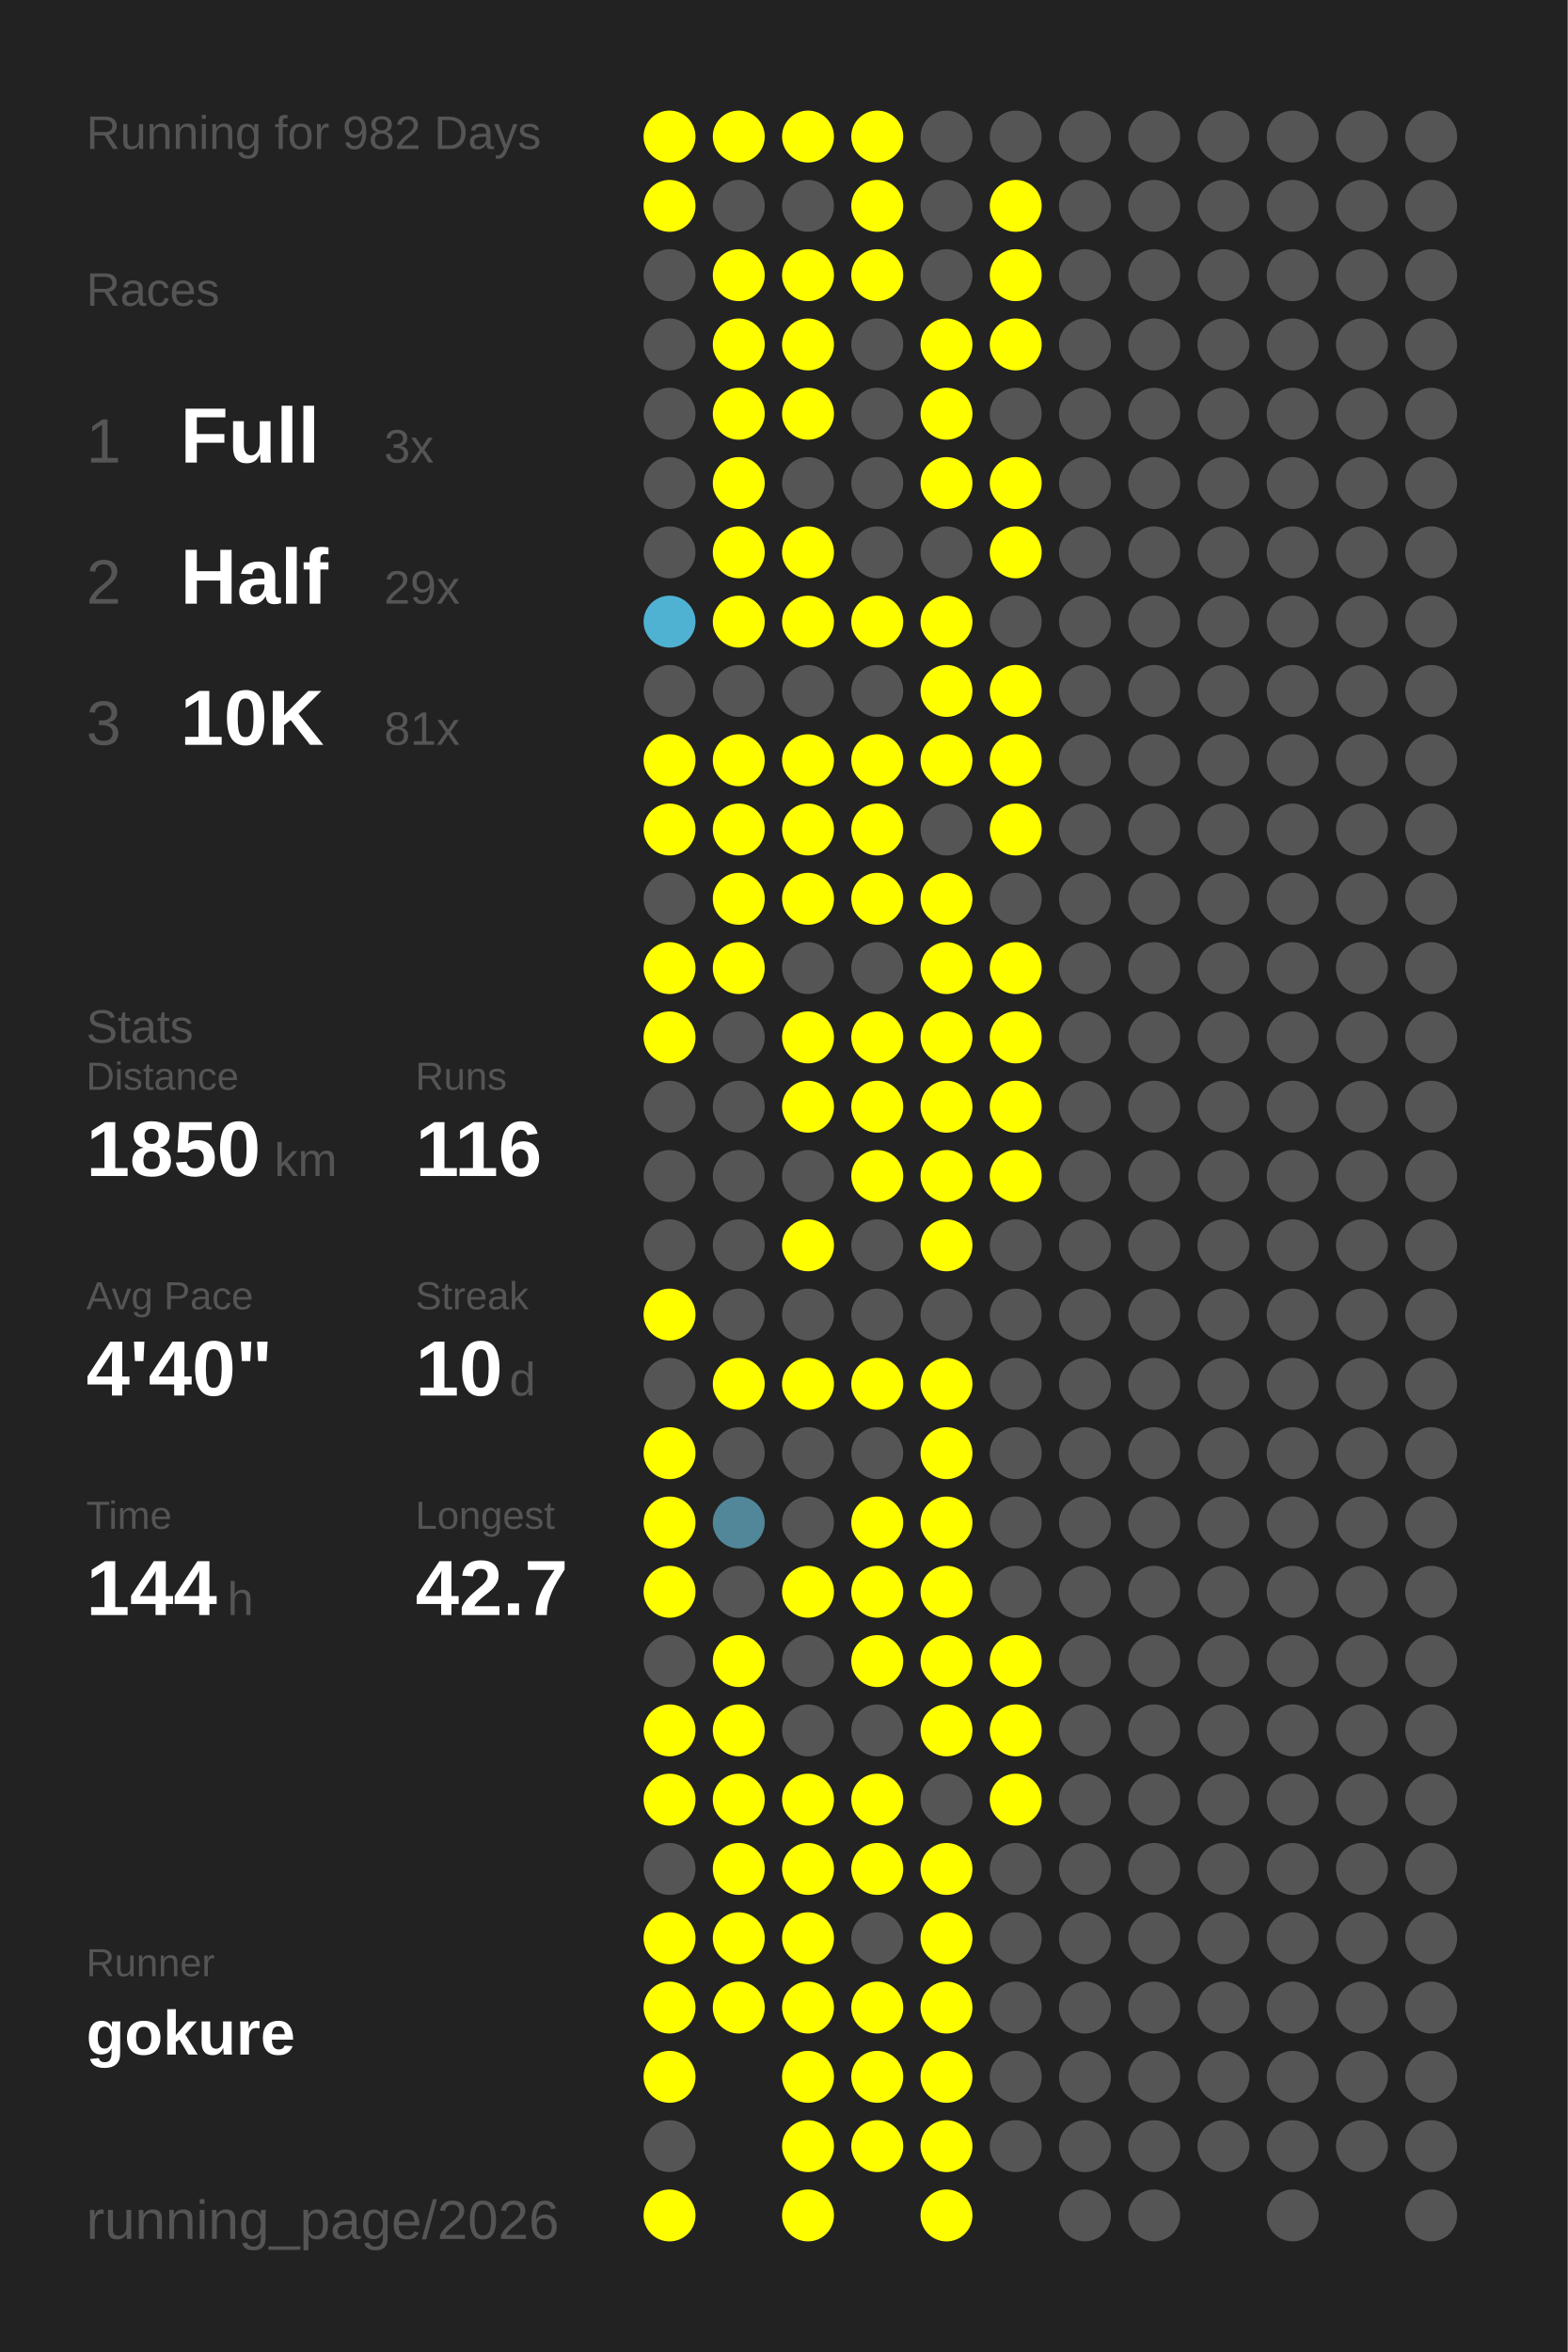
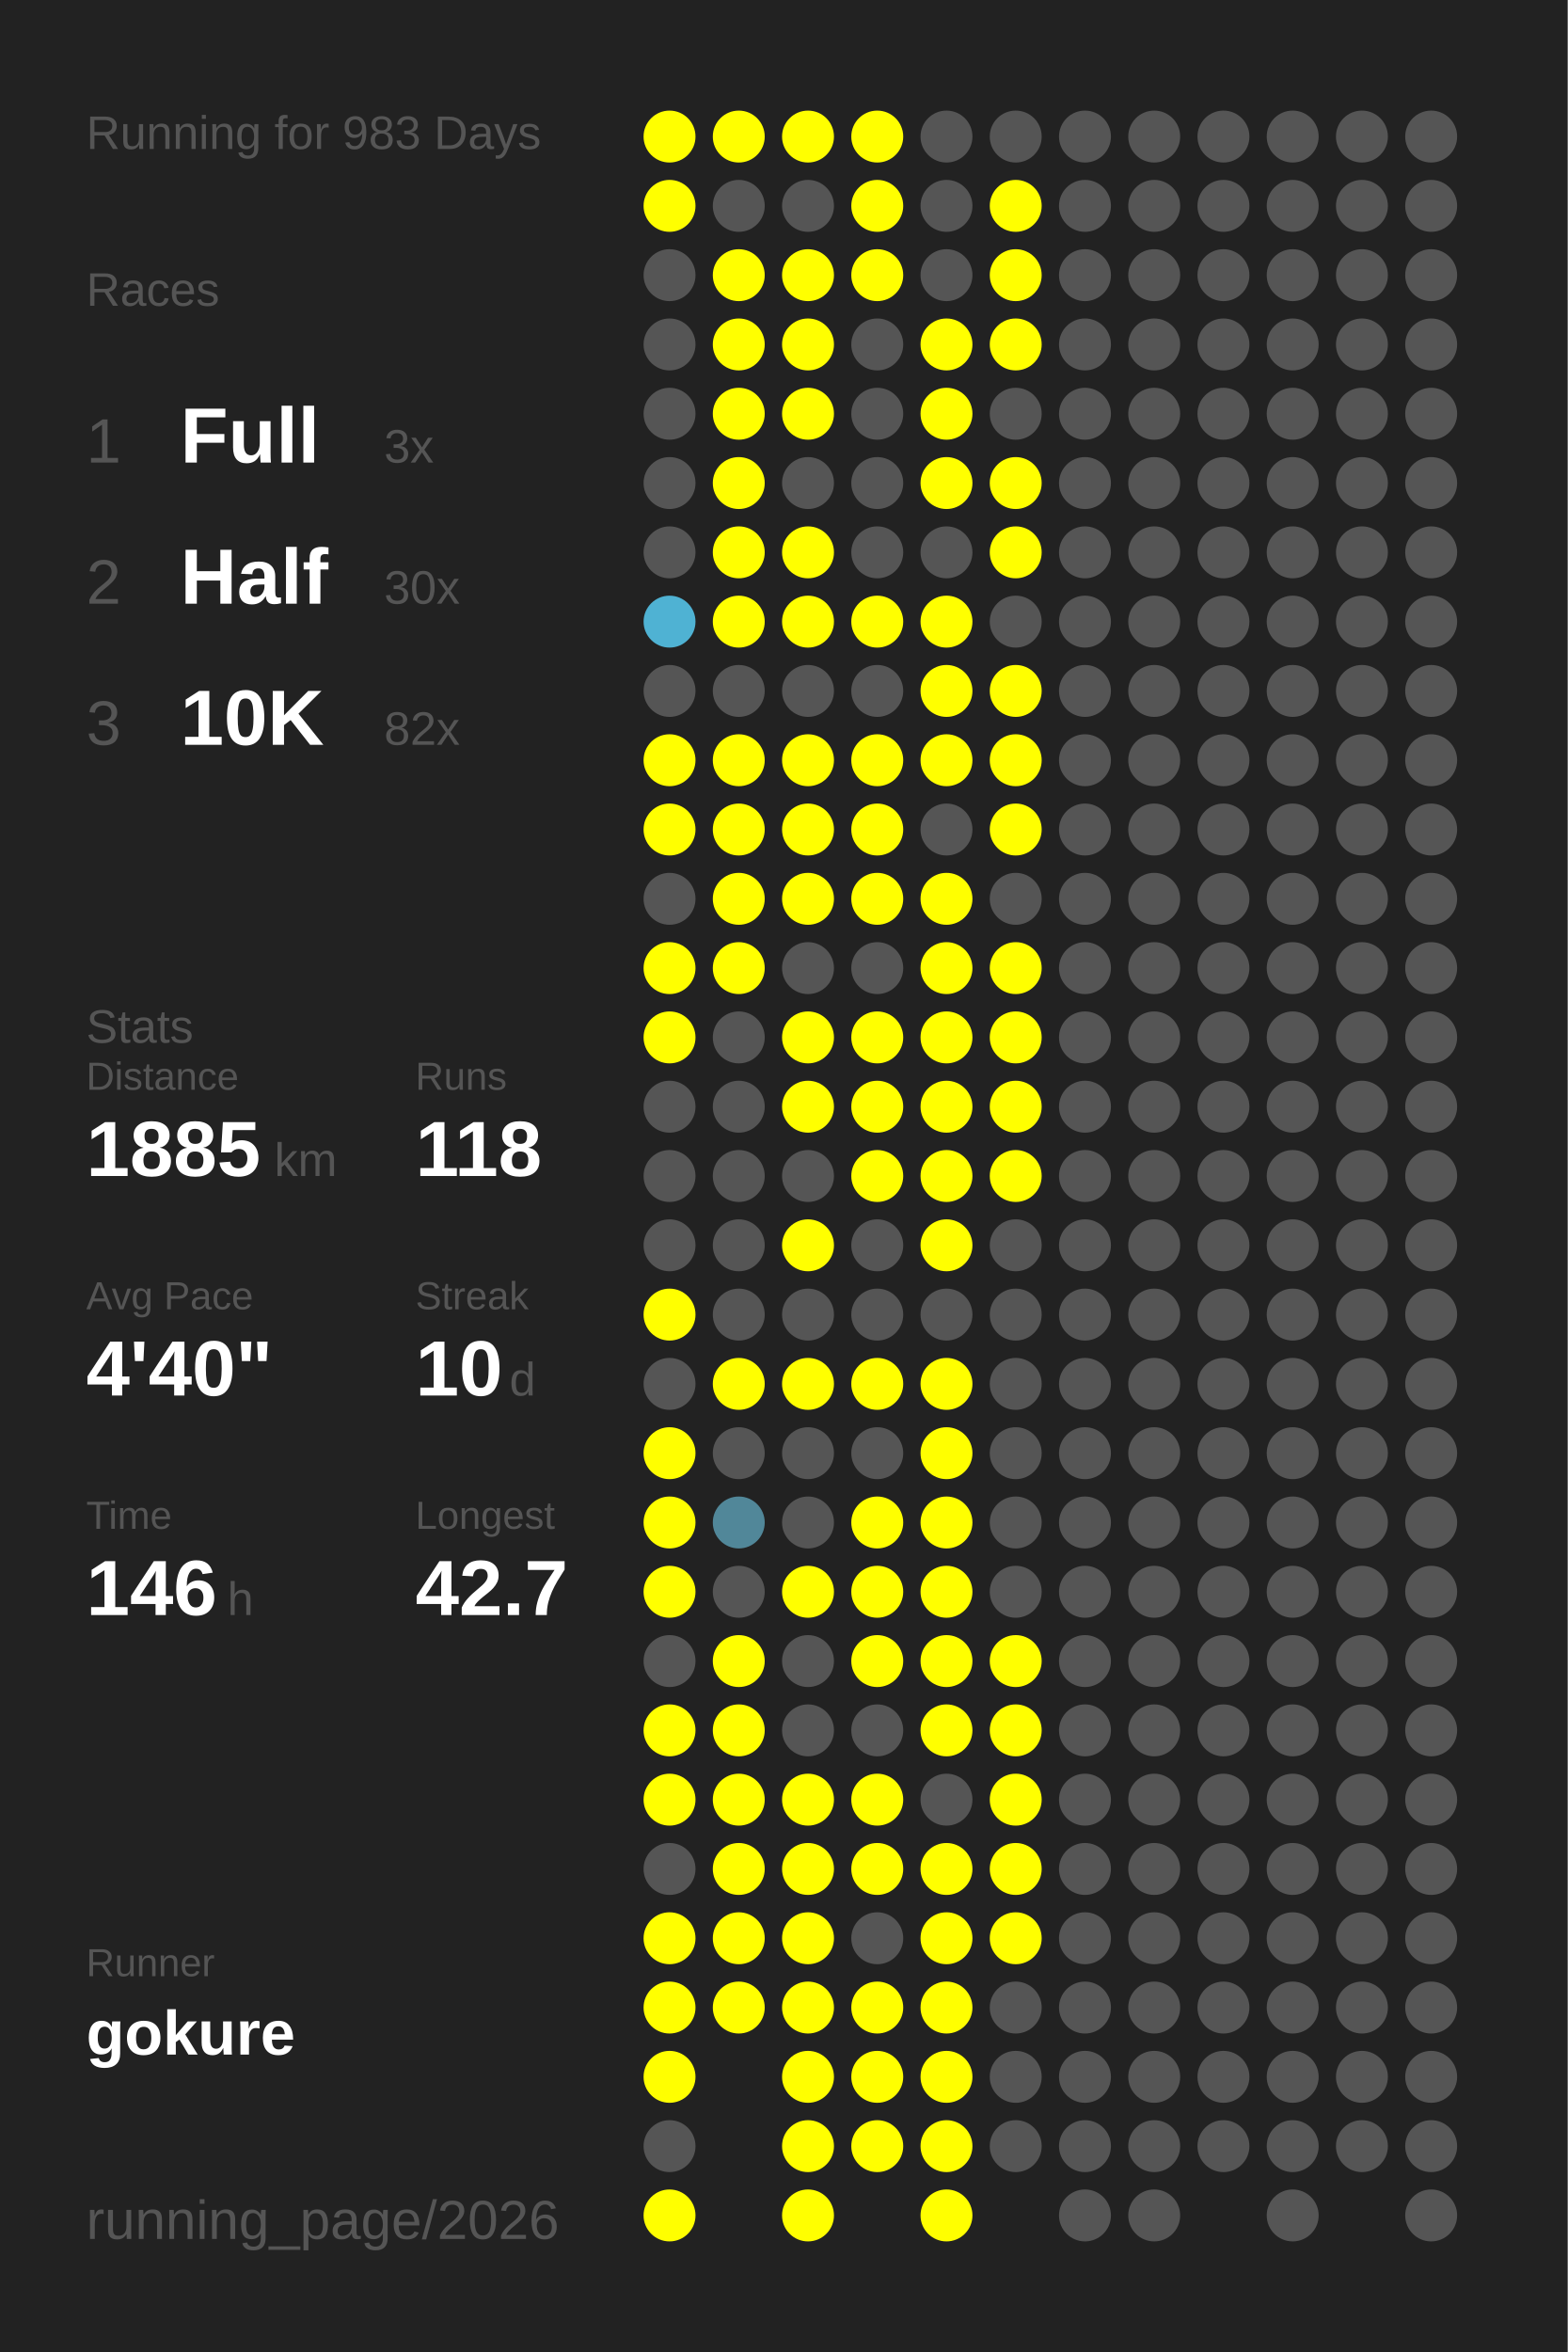
<svg xmlns="http://www.w3.org/2000/svg" baseProfile="full" height="300mm" version="1.1" viewBox="0,0,200,300" width="200mm">
  <defs />
  <rect fill="#222222" height="300" width="200" x="0" y="0" />
-   <text fill="#555555" style="font-size:6px; font-family:Arial;" x="11" y="19">Running for 982 Days</text>
+   <text fill="#555555" style="font-size:6px; font-family:Arial;" x="11" y="19">Running for 983 Days</text>
  <text fill="#555555" style="font-size:6px; font-family:Arial;" x="11" y="39">Races</text>
  <text fill="#555555" style="font-size:8px; font-family:Arial;" x="11" y="59">1</text>
  <text fill="#FFFFFF" style="font-size:10px; font-family:Arial; font-weight:bold;" x="23" y="59">Full</text>
  <text fill="#555555" style="font-size:6px; font-family:Arial;" x="49" y="59">3x</text>
  <text fill="#555555" style="font-size:8px; font-family:Arial;" x="11" y="77">2</text>
  <text fill="#FFFFFF" style="font-size:10px; font-family:Arial; font-weight:bold;" x="23" y="77">Half</text>
-   <text fill="#555555" style="font-size:6px; font-family:Arial;" x="49" y="77">29x</text>
+   <text fill="#555555" style="font-size:6px; font-family:Arial;" x="49" y="77">30x</text>
  <text fill="#555555" style="font-size:8px; font-family:Arial;" x="11" y="95">3</text>
  <text fill="#FFFFFF" style="font-size:10px; font-family:Arial; font-weight:bold;" x="23" y="95">10K</text>
-   <text fill="#555555" style="font-size:6px; font-family:Arial;" x="49" y="95">81x</text>
+   <text fill="#555555" style="font-size:6px; font-family:Arial;" x="49" y="95">82x</text>
  <text fill="#555555" style="font-size:6px; font-family:Arial;" x="11" y="133">Stats</text>
  <text fill="#555555" style="font-size:5px; font-family:Arial;" x="11" y="139">Distance</text>
-   <text fill="#FFFFFF" style="font-size:10px; font-family:Arial; font-weight:bold;" x="11" y="150">1850</text>
+   <text fill="#FFFFFF" style="font-size:10px; font-family:Arial; font-weight:bold;" x="11" y="150">1885</text>
  <text fill="#555555" style="font-size:6px; font-family:Arial;" x="35" y="150">km</text>
  <text fill="#555555" style="font-size:5px; font-family:Arial;" x="53" y="139">Runs</text>
-   <text fill="#FFFFFF" style="font-size:10px; font-family:Arial; font-weight:bold;" x="53" y="150">116</text>
+   <text fill="#FFFFFF" style="font-size:10px; font-family:Arial; font-weight:bold;" x="53" y="150">118</text>
  <text fill="#555555" style="font-size:5px; font-family:Arial;" x="11" y="167">Avg Pace</text>
  <text fill="#FFFFFF" style="font-size:10px; font-family:Arial; font-weight:bold;" x="11" y="178">4'40"</text>
  <text fill="#555555" style="font-size:5px; font-family:Arial;" x="53" y="167">Streak</text>
  <text fill="#FFFFFF" style="font-size:10px; font-family:Arial; font-weight:bold;" x="53" y="178">10</text>
  <text fill="#555555" style="font-size:6px; font-family:Arial;" x="65" y="178">d</text>
  <text fill="#555555" style="font-size:5px; font-family:Arial;" x="11" y="195">Time</text>
-   <text fill="#FFFFFF" style="font-size:10px; font-family:Arial; font-weight:bold;" x="11" y="206">144</text>
+   <text fill="#FFFFFF" style="font-size:10px; font-family:Arial; font-weight:bold;" x="11" y="206">146</text>
  <text fill="#555555" style="font-size:6px; font-family:Arial;" x="29" y="206">h</text>
  <text fill="#555555" style="font-size:5px; font-family:Arial;" x="53" y="195">Longest</text>
  <text fill="#FFFFFF" style="font-size:10px; font-family:Arial; font-weight:bold;" x="53" y="206">42.7</text>
  <text fill="#555555" style="font-size:5px; font-family:Arial;" x="11" y="252.065">Runner</text>
  <text fill="#FFFFFF" style="font-size:8px; font-family:Arial; font-weight:bold;" x="11" y="262.065">gokure</text>
  <text fill="#555555" style="font-size:7px; font-family:Arial;" x="11" y="285.581">running_page/2026</text>
  <circle cx="85.417" cy="17.419" fill="#FFFF00" r="3.312" />
  <circle cx="85.417" cy="26.258" fill="#FFFF00" r="3.312" />
  <circle cx="85.417" cy="35.097" fill="#555555" r="3.312" />
  <circle cx="85.417" cy="43.935" fill="#555555" r="3.312" />
  <circle cx="85.417" cy="52.774" fill="#555555" r="3.312" />
  <circle cx="85.417" cy="61.613" fill="#555555" r="3.312" />
  <circle cx="85.417" cy="70.452" fill="#555555" r="3.312" />
  <circle cx="85.417" cy="79.29" fill="#4fb2d3" r="3.312" />
  <circle cx="85.417" cy="88.129" fill="#555555" r="3.312" />
  <circle cx="85.417" cy="96.968" fill="#FFFF00" r="3.312" />
  <circle cx="85.417" cy="105.806" fill="#FFFF00" r="3.312" />
  <circle cx="85.417" cy="114.645" fill="#555555" r="3.312" />
  <circle cx="85.417" cy="123.484" fill="#FFFF00" r="3.312" />
  <circle cx="85.417" cy="132.323" fill="#FFFF00" r="3.312" />
  <circle cx="85.417" cy="141.161" fill="#555555" r="3.312" />
  <circle cx="85.417" cy="150" fill="#555555" r="3.312" />
  <circle cx="85.417" cy="158.839" fill="#555555" r="3.312" />
  <circle cx="85.417" cy="167.677" fill="#FFFF00" r="3.312" />
  <circle cx="85.417" cy="176.516" fill="#555555" r="3.312" />
  <circle cx="85.417" cy="185.355" fill="#FFFF00" r="3.312" />
  <circle cx="85.417" cy="194.194" fill="#FFFF00" r="3.312" />
  <circle cx="85.417" cy="203.032" fill="#FFFF00" r="3.312" />
  <circle cx="85.417" cy="211.871" fill="#555555" r="3.312" />
  <circle cx="85.417" cy="220.71" fill="#FFFF00" r="3.312" />
  <circle cx="85.417" cy="229.548" fill="#FFFF00" r="3.312" />
  <circle cx="85.417" cy="238.387" fill="#555555" r="3.312" />
  <circle cx="85.417" cy="247.226" fill="#FFFF00" r="3.312" />
  <circle cx="85.417" cy="256.065" fill="#FFFF00" r="3.312" />
  <circle cx="85.417" cy="264.903" fill="#FFFF00" r="3.312" />
  <circle cx="85.417" cy="273.742" fill="#555555" r="3.312" />
  <circle cx="85.417" cy="282.581" fill="#FFFF00" r="3.312" />
  <circle cx="94.25" cy="17.419" fill="#FFFF00" r="3.312" />
  <circle cx="94.25" cy="26.258" fill="#555555" r="3.312" />
  <circle cx="94.25" cy="35.097" fill="#FFFF00" r="3.312" />
  <circle cx="94.25" cy="43.935" fill="#FFFF00" r="3.312" />
  <circle cx="94.25" cy="52.774" fill="#FFFF00" r="3.312" />
  <circle cx="94.25" cy="61.613" fill="#FFFF00" r="3.312" />
  <circle cx="94.25" cy="70.452" fill="#FFFF00" r="3.312" />
  <circle cx="94.25" cy="79.29" fill="#FFFF00" r="3.312" />
  <circle cx="94.25" cy="88.129" fill="#555555" r="3.312" />
  <circle cx="94.25" cy="96.968" fill="#FFFF00" r="3.312" />
  <circle cx="94.25" cy="105.806" fill="#FFFF00" r="3.312" />
  <circle cx="94.25" cy="114.645" fill="#FFFF00" r="3.312" />
  <circle cx="94.25" cy="123.484" fill="#FFFF00" r="3.312" />
  <circle cx="94.25" cy="132.323" fill="#555555" r="3.312" />
  <circle cx="94.25" cy="141.161" fill="#555555" r="3.312" />
  <circle cx="94.25" cy="150" fill="#555555" r="3.312" />
  <circle cx="94.25" cy="158.839" fill="#555555" r="3.312" />
  <circle cx="94.25" cy="167.677" fill="#555555" r="3.312" />
  <circle cx="94.25" cy="176.516" fill="#FFFF00" r="3.312" />
  <circle cx="94.25" cy="185.355" fill="#555555" r="3.312" />
  <circle cx="94.25" cy="194.194" fill="#518799" r="3.312" />
  <circle cx="94.25" cy="203.032" fill="#555555" r="3.312" />
  <circle cx="94.25" cy="211.871" fill="#FFFF00" r="3.312" />
  <circle cx="94.25" cy="220.71" fill="#FFFF00" r="3.312" />
  <circle cx="94.25" cy="229.548" fill="#FFFF00" r="3.312" />
  <circle cx="94.25" cy="238.387" fill="#FFFF00" r="3.312" />
  <circle cx="94.25" cy="247.226" fill="#FFFF00" r="3.312" />
  <circle cx="94.25" cy="256.065" fill="#FFFF00" r="3.312" />
  <circle cx="103.083" cy="17.419" fill="#FFFF00" r="3.312" />
  <circle cx="103.083" cy="26.258" fill="#555555" r="3.312" />
  <circle cx="103.083" cy="35.097" fill="#FFFF00" r="3.312" />
  <circle cx="103.083" cy="43.935" fill="#FFFF00" r="3.312" />
  <circle cx="103.083" cy="52.774" fill="#FFFF00" r="3.312" />
  <circle cx="103.083" cy="61.613" fill="#555555" r="3.312" />
  <circle cx="103.083" cy="70.452" fill="#FFFF00" r="3.312" />
  <circle cx="103.083" cy="79.29" fill="#FFFF00" r="3.312" />
  <circle cx="103.083" cy="88.129" fill="#555555" r="3.312" />
  <circle cx="103.083" cy="96.968" fill="#FFFF00" r="3.312" />
  <circle cx="103.083" cy="105.806" fill="#FFFF00" r="3.312" />
  <circle cx="103.083" cy="114.645" fill="#FFFF00" r="3.312" />
  <circle cx="103.083" cy="123.484" fill="#555555" r="3.312" />
  <circle cx="103.083" cy="132.323" fill="#FFFF00" r="3.312" />
  <circle cx="103.083" cy="141.161" fill="#FFFF00" r="3.312" />
  <circle cx="103.083" cy="150" fill="#555555" r="3.312" />
  <circle cx="103.083" cy="158.839" fill="#FFFF00" r="3.312" />
  <circle cx="103.083" cy="167.677" fill="#555555" r="3.312" />
  <circle cx="103.083" cy="176.516" fill="#FFFF00" r="3.312" />
  <circle cx="103.083" cy="185.355" fill="#555555" r="3.312" />
  <circle cx="103.083" cy="194.194" fill="#555555" r="3.312" />
  <circle cx="103.083" cy="203.032" fill="#FFFF00" r="3.312" />
  <circle cx="103.083" cy="211.871" fill="#555555" r="3.312" />
  <circle cx="103.083" cy="220.71" fill="#555555" r="3.312" />
  <circle cx="103.083" cy="229.548" fill="#FFFF00" r="3.312" />
  <circle cx="103.083" cy="238.387" fill="#FFFF00" r="3.312" />
  <circle cx="103.083" cy="247.226" fill="#FFFF00" r="3.312" />
  <circle cx="103.083" cy="256.065" fill="#FFFF00" r="3.312" />
  <circle cx="103.083" cy="264.903" fill="#FFFF00" r="3.312" />
  <circle cx="103.083" cy="273.742" fill="#FFFF00" r="3.312" />
  <circle cx="103.083" cy="282.581" fill="#FFFF00" r="3.312" />
  <circle cx="111.917" cy="17.419" fill="#FFFF00" r="3.312" />
  <circle cx="111.917" cy="26.258" fill="#FFFF00" r="3.312" />
  <circle cx="111.917" cy="35.097" fill="#FFFF00" r="3.312" />
  <circle cx="111.917" cy="43.935" fill="#555555" r="3.312" />
  <circle cx="111.917" cy="52.774" fill="#555555" r="3.312" />
  <circle cx="111.917" cy="61.613" fill="#555555" r="3.312" />
  <circle cx="111.917" cy="70.452" fill="#555555" r="3.312" />
  <circle cx="111.917" cy="79.29" fill="#FFFF00" r="3.312" />
  <circle cx="111.917" cy="88.129" fill="#555555" r="3.312" />
  <circle cx="111.917" cy="96.968" fill="#FFFF00" r="3.312" />
  <circle cx="111.917" cy="105.806" fill="#FFFF00" r="3.312" />
  <circle cx="111.917" cy="114.645" fill="#FFFF00" r="3.312" />
  <circle cx="111.917" cy="123.484" fill="#555555" r="3.312" />
  <circle cx="111.917" cy="132.323" fill="#FFFF00" r="3.312" />
  <circle cx="111.917" cy="141.161" fill="#FFFF00" r="3.312" />
  <circle cx="111.917" cy="150" fill="#FFFF00" r="3.312" />
  <circle cx="111.917" cy="158.839" fill="#555555" r="3.312" />
  <circle cx="111.917" cy="167.677" fill="#555555" r="3.312" />
  <circle cx="111.917" cy="176.516" fill="#FFFF00" r="3.312" />
  <circle cx="111.917" cy="185.355" fill="#555555" r="3.312" />
  <circle cx="111.917" cy="194.194" fill="#FFFF00" r="3.312" />
  <circle cx="111.917" cy="203.032" fill="#FFFF00" r="3.312" />
  <circle cx="111.917" cy="211.871" fill="#FFFF00" r="3.312" />
  <circle cx="111.917" cy="220.71" fill="#555555" r="3.312" />
  <circle cx="111.917" cy="229.548" fill="#FFFF00" r="3.312" />
  <circle cx="111.917" cy="238.387" fill="#FFFF00" r="3.312" />
  <circle cx="111.917" cy="247.226" fill="#555555" r="3.312" />
  <circle cx="111.917" cy="256.065" fill="#FFFF00" r="3.312" />
  <circle cx="111.917" cy="264.903" fill="#FFFF00" r="3.312" />
  <circle cx="111.917" cy="273.742" fill="#FFFF00" r="3.312" />
  <circle cx="120.75" cy="17.419" fill="#555555" r="3.312" />
  <circle cx="120.75" cy="26.258" fill="#555555" r="3.312" />
  <circle cx="120.75" cy="35.097" fill="#555555" r="3.312" />
  <circle cx="120.75" cy="43.935" fill="#FFFF00" r="3.312" />
  <circle cx="120.75" cy="52.774" fill="#FFFF00" r="3.312" />
  <circle cx="120.75" cy="61.613" fill="#FFFF00" r="3.312" />
  <circle cx="120.75" cy="70.452" fill="#555555" r="3.312" />
  <circle cx="120.75" cy="79.29" fill="#FFFF00" r="3.312" />
  <circle cx="120.75" cy="88.129" fill="#FFFF00" r="3.312" />
  <circle cx="120.75" cy="96.968" fill="#FFFF00" r="3.312" />
  <circle cx="120.75" cy="105.806" fill="#555555" r="3.312" />
  <circle cx="120.75" cy="114.645" fill="#FFFF00" r="3.312" />
  <circle cx="120.75" cy="123.484" fill="#FFFF00" r="3.312" />
  <circle cx="120.75" cy="132.323" fill="#FFFF00" r="3.312" />
  <circle cx="120.75" cy="141.161" fill="#FFFF00" r="3.312" />
  <circle cx="120.75" cy="150" fill="#FFFF00" r="3.312" />
  <circle cx="120.75" cy="158.839" fill="#FFFF00" r="3.312" />
  <circle cx="120.75" cy="167.677" fill="#555555" r="3.312" />
  <circle cx="120.75" cy="176.516" fill="#FFFF00" r="3.312" />
  <circle cx="120.75" cy="185.355" fill="#FFFF00" r="3.312" />
  <circle cx="120.75" cy="194.194" fill="#FFFF00" r="3.312" />
  <circle cx="120.75" cy="203.032" fill="#FFFF00" r="3.312" />
  <circle cx="120.75" cy="211.871" fill="#FFFF00" r="3.312" />
  <circle cx="120.75" cy="220.71" fill="#FFFF00" r="3.312" />
  <circle cx="120.75" cy="229.548" fill="#555555" r="3.312" />
  <circle cx="120.75" cy="238.387" fill="#FFFF00" r="3.312" />
  <circle cx="120.75" cy="247.226" fill="#FFFF00" r="3.312" />
  <circle cx="120.75" cy="256.065" fill="#FFFF00" r="3.312" />
  <circle cx="120.75" cy="264.903" fill="#FFFF00" r="3.312" />
  <circle cx="120.75" cy="273.742" fill="#FFFF00" r="3.312" />
  <circle cx="120.75" cy="282.581" fill="#FFFF00" r="3.312" />
  <circle cx="129.583" cy="17.419" fill="#555555" r="3.312" />
  <circle cx="129.583" cy="26.258" fill="#FFFF00" r="3.312" />
  <circle cx="129.583" cy="35.097" fill="#FFFF00" r="3.312" />
  <circle cx="129.583" cy="43.935" fill="#FFFF00" r="3.312" />
  <circle cx="129.583" cy="52.774" fill="#555555" r="3.312" />
  <circle cx="129.583" cy="61.613" fill="#FFFF00" r="3.312" />
  <circle cx="129.583" cy="70.452" fill="#FFFF00" r="3.312" />
  <circle cx="129.583" cy="79.29" fill="#555555" r="3.312" />
  <circle cx="129.583" cy="88.129" fill="#FFFF00" r="3.312" />
  <circle cx="129.583" cy="96.968" fill="#FFFF00" r="3.312" />
  <circle cx="129.583" cy="105.806" fill="#FFFF00" r="3.312" />
  <circle cx="129.583" cy="114.645" fill="#555555" r="3.312" />
  <circle cx="129.583" cy="123.484" fill="#FFFF00" r="3.312" />
  <circle cx="129.583" cy="132.323" fill="#FFFF00" r="3.312" />
  <circle cx="129.583" cy="141.161" fill="#FFFF00" r="3.312" />
  <circle cx="129.583" cy="150" fill="#FFFF00" r="3.312" />
  <circle cx="129.583" cy="158.839" fill="#555555" r="3.312" />
  <circle cx="129.583" cy="167.677" fill="#555555" r="3.312" />
  <circle cx="129.583" cy="176.516" fill="#555555" r="3.312" />
  <circle cx="129.583" cy="185.355" fill="#555555" r="3.312" />
  <circle cx="129.583" cy="194.194" fill="#555555" r="3.312" />
  <circle cx="129.583" cy="203.032" fill="#555555" r="3.312" />
  <circle cx="129.583" cy="211.871" fill="#FFFF00" r="3.312" />
  <circle cx="129.583" cy="220.71" fill="#FFFF00" r="3.312" />
  <circle cx="129.583" cy="229.548" fill="#FFFF00" r="3.312" />
-   <circle cx="129.583" cy="238.387" fill="#555555" r="3.312" />
-   <circle cx="129.583" cy="247.226" fill="#555555" r="3.312" />
+   <circle cx="129.583" cy="238.387" fill="#FFFF00" r="3.312" />
+   <circle cx="129.583" cy="247.226" fill="#FFFF00" r="3.312" />
  <circle cx="129.583" cy="256.065" fill="#555555" r="3.312" />
  <circle cx="129.583" cy="264.903" fill="#555555" r="3.312" />
  <circle cx="129.583" cy="273.742" fill="#555555" r="3.312" />
  <circle cx="138.417" cy="17.419" fill="#555555" r="3.312" />
  <circle cx="138.417" cy="26.258" fill="#555555" r="3.312" />
  <circle cx="138.417" cy="35.097" fill="#555555" r="3.312" />
  <circle cx="138.417" cy="43.935" fill="#555555" r="3.312" />
  <circle cx="138.417" cy="52.774" fill="#555555" r="3.312" />
  <circle cx="138.417" cy="61.613" fill="#555555" r="3.312" />
  <circle cx="138.417" cy="70.452" fill="#555555" r="3.312" />
  <circle cx="138.417" cy="79.29" fill="#555555" r="3.312" />
  <circle cx="138.417" cy="88.129" fill="#555555" r="3.312" />
  <circle cx="138.417" cy="96.968" fill="#555555" r="3.312" />
  <circle cx="138.417" cy="105.806" fill="#555555" r="3.312" />
  <circle cx="138.417" cy="114.645" fill="#555555" r="3.312" />
  <circle cx="138.417" cy="123.484" fill="#555555" r="3.312" />
  <circle cx="138.417" cy="132.323" fill="#555555" r="3.312" />
  <circle cx="138.417" cy="141.161" fill="#555555" r="3.312" />
  <circle cx="138.417" cy="150" fill="#555555" r="3.312" />
  <circle cx="138.417" cy="158.839" fill="#555555" r="3.312" />
  <circle cx="138.417" cy="167.677" fill="#555555" r="3.312" />
  <circle cx="138.417" cy="176.516" fill="#555555" r="3.312" />
  <circle cx="138.417" cy="185.355" fill="#555555" r="3.312" />
  <circle cx="138.417" cy="194.194" fill="#555555" r="3.312" />
  <circle cx="138.417" cy="203.032" fill="#555555" r="3.312" />
  <circle cx="138.417" cy="211.871" fill="#555555" r="3.312" />
  <circle cx="138.417" cy="220.71" fill="#555555" r="3.312" />
  <circle cx="138.417" cy="229.548" fill="#555555" r="3.312" />
  <circle cx="138.417" cy="238.387" fill="#555555" r="3.312" />
  <circle cx="138.417" cy="247.226" fill="#555555" r="3.312" />
  <circle cx="138.417" cy="256.065" fill="#555555" r="3.312" />
  <circle cx="138.417" cy="264.903" fill="#555555" r="3.312" />
  <circle cx="138.417" cy="273.742" fill="#555555" r="3.312" />
  <circle cx="138.417" cy="282.581" fill="#555555" r="3.312" />
  <circle cx="147.25" cy="17.419" fill="#555555" r="3.312" />
  <circle cx="147.25" cy="26.258" fill="#555555" r="3.312" />
  <circle cx="147.25" cy="35.097" fill="#555555" r="3.312" />
  <circle cx="147.25" cy="43.935" fill="#555555" r="3.312" />
  <circle cx="147.25" cy="52.774" fill="#555555" r="3.312" />
  <circle cx="147.25" cy="61.613" fill="#555555" r="3.312" />
  <circle cx="147.25" cy="70.452" fill="#555555" r="3.312" />
  <circle cx="147.25" cy="79.29" fill="#555555" r="3.312" />
  <circle cx="147.25" cy="88.129" fill="#555555" r="3.312" />
  <circle cx="147.25" cy="96.968" fill="#555555" r="3.312" />
  <circle cx="147.25" cy="105.806" fill="#555555" r="3.312" />
  <circle cx="147.25" cy="114.645" fill="#555555" r="3.312" />
  <circle cx="147.25" cy="123.484" fill="#555555" r="3.312" />
  <circle cx="147.25" cy="132.323" fill="#555555" r="3.312" />
  <circle cx="147.25" cy="141.161" fill="#555555" r="3.312" />
  <circle cx="147.25" cy="150" fill="#555555" r="3.312" />
  <circle cx="147.25" cy="158.839" fill="#555555" r="3.312" />
  <circle cx="147.25" cy="167.677" fill="#555555" r="3.312" />
  <circle cx="147.25" cy="176.516" fill="#555555" r="3.312" />
  <circle cx="147.25" cy="185.355" fill="#555555" r="3.312" />
  <circle cx="147.25" cy="194.194" fill="#555555" r="3.312" />
  <circle cx="147.25" cy="203.032" fill="#555555" r="3.312" />
  <circle cx="147.25" cy="211.871" fill="#555555" r="3.312" />
  <circle cx="147.25" cy="220.71" fill="#555555" r="3.312" />
  <circle cx="147.25" cy="229.548" fill="#555555" r="3.312" />
  <circle cx="147.25" cy="238.387" fill="#555555" r="3.312" />
  <circle cx="147.25" cy="247.226" fill="#555555" r="3.312" />
  <circle cx="147.25" cy="256.065" fill="#555555" r="3.312" />
  <circle cx="147.25" cy="264.903" fill="#555555" r="3.312" />
  <circle cx="147.25" cy="273.742" fill="#555555" r="3.312" />
  <circle cx="147.25" cy="282.581" fill="#555555" r="3.312" />
  <circle cx="156.083" cy="17.419" fill="#555555" r="3.312" />
  <circle cx="156.083" cy="26.258" fill="#555555" r="3.312" />
  <circle cx="156.083" cy="35.097" fill="#555555" r="3.312" />
  <circle cx="156.083" cy="43.935" fill="#555555" r="3.312" />
  <circle cx="156.083" cy="52.774" fill="#555555" r="3.312" />
  <circle cx="156.083" cy="61.613" fill="#555555" r="3.312" />
  <circle cx="156.083" cy="70.452" fill="#555555" r="3.312" />
  <circle cx="156.083" cy="79.29" fill="#555555" r="3.312" />
  <circle cx="156.083" cy="88.129" fill="#555555" r="3.312" />
  <circle cx="156.083" cy="96.968" fill="#555555" r="3.312" />
  <circle cx="156.083" cy="105.806" fill="#555555" r="3.312" />
  <circle cx="156.083" cy="114.645" fill="#555555" r="3.312" />
  <circle cx="156.083" cy="123.484" fill="#555555" r="3.312" />
  <circle cx="156.083" cy="132.323" fill="#555555" r="3.312" />
  <circle cx="156.083" cy="141.161" fill="#555555" r="3.312" />
  <circle cx="156.083" cy="150" fill="#555555" r="3.312" />
  <circle cx="156.083" cy="158.839" fill="#555555" r="3.312" />
  <circle cx="156.083" cy="167.677" fill="#555555" r="3.312" />
  <circle cx="156.083" cy="176.516" fill="#555555" r="3.312" />
  <circle cx="156.083" cy="185.355" fill="#555555" r="3.312" />
  <circle cx="156.083" cy="194.194" fill="#555555" r="3.312" />
  <circle cx="156.083" cy="203.032" fill="#555555" r="3.312" />
  <circle cx="156.083" cy="211.871" fill="#555555" r="3.312" />
  <circle cx="156.083" cy="220.71" fill="#555555" r="3.312" />
  <circle cx="156.083" cy="229.548" fill="#555555" r="3.312" />
  <circle cx="156.083" cy="238.387" fill="#555555" r="3.312" />
  <circle cx="156.083" cy="247.226" fill="#555555" r="3.312" />
  <circle cx="156.083" cy="256.065" fill="#555555" r="3.312" />
  <circle cx="156.083" cy="264.903" fill="#555555" r="3.312" />
  <circle cx="156.083" cy="273.742" fill="#555555" r="3.312" />
  <circle cx="164.917" cy="17.419" fill="#555555" r="3.312" />
  <circle cx="164.917" cy="26.258" fill="#555555" r="3.312" />
  <circle cx="164.917" cy="35.097" fill="#555555" r="3.312" />
  <circle cx="164.917" cy="43.935" fill="#555555" r="3.312" />
  <circle cx="164.917" cy="52.774" fill="#555555" r="3.312" />
  <circle cx="164.917" cy="61.613" fill="#555555" r="3.312" />
  <circle cx="164.917" cy="70.452" fill="#555555" r="3.312" />
  <circle cx="164.917" cy="79.29" fill="#555555" r="3.312" />
  <circle cx="164.917" cy="88.129" fill="#555555" r="3.312" />
  <circle cx="164.917" cy="96.968" fill="#555555" r="3.312" />
  <circle cx="164.917" cy="105.806" fill="#555555" r="3.312" />
  <circle cx="164.917" cy="114.645" fill="#555555" r="3.312" />
  <circle cx="164.917" cy="123.484" fill="#555555" r="3.312" />
  <circle cx="164.917" cy="132.323" fill="#555555" r="3.312" />
  <circle cx="164.917" cy="141.161" fill="#555555" r="3.312" />
  <circle cx="164.917" cy="150" fill="#555555" r="3.312" />
  <circle cx="164.917" cy="158.839" fill="#555555" r="3.312" />
  <circle cx="164.917" cy="167.677" fill="#555555" r="3.312" />
  <circle cx="164.917" cy="176.516" fill="#555555" r="3.312" />
  <circle cx="164.917" cy="185.355" fill="#555555" r="3.312" />
  <circle cx="164.917" cy="194.194" fill="#555555" r="3.312" />
  <circle cx="164.917" cy="203.032" fill="#555555" r="3.312" />
  <circle cx="164.917" cy="211.871" fill="#555555" r="3.312" />
  <circle cx="164.917" cy="220.71" fill="#555555" r="3.312" />
  <circle cx="164.917" cy="229.548" fill="#555555" r="3.312" />
  <circle cx="164.917" cy="238.387" fill="#555555" r="3.312" />
  <circle cx="164.917" cy="247.226" fill="#555555" r="3.312" />
  <circle cx="164.917" cy="256.065" fill="#555555" r="3.312" />
  <circle cx="164.917" cy="264.903" fill="#555555" r="3.312" />
  <circle cx="164.917" cy="273.742" fill="#555555" r="3.312" />
  <circle cx="164.917" cy="282.581" fill="#555555" r="3.312" />
  <circle cx="173.75" cy="17.419" fill="#555555" r="3.312" />
  <circle cx="173.75" cy="26.258" fill="#555555" r="3.312" />
  <circle cx="173.75" cy="35.097" fill="#555555" r="3.312" />
  <circle cx="173.75" cy="43.935" fill="#555555" r="3.312" />
  <circle cx="173.75" cy="52.774" fill="#555555" r="3.312" />
  <circle cx="173.75" cy="61.613" fill="#555555" r="3.312" />
  <circle cx="173.75" cy="70.452" fill="#555555" r="3.312" />
  <circle cx="173.75" cy="79.29" fill="#555555" r="3.312" />
  <circle cx="173.75" cy="88.129" fill="#555555" r="3.312" />
  <circle cx="173.75" cy="96.968" fill="#555555" r="3.312" />
  <circle cx="173.75" cy="105.806" fill="#555555" r="3.312" />
  <circle cx="173.75" cy="114.645" fill="#555555" r="3.312" />
  <circle cx="173.75" cy="123.484" fill="#555555" r="3.312" />
  <circle cx="173.75" cy="132.323" fill="#555555" r="3.312" />
  <circle cx="173.75" cy="141.161" fill="#555555" r="3.312" />
  <circle cx="173.75" cy="150" fill="#555555" r="3.312" />
  <circle cx="173.75" cy="158.839" fill="#555555" r="3.312" />
  <circle cx="173.75" cy="167.677" fill="#555555" r="3.312" />
  <circle cx="173.75" cy="176.516" fill="#555555" r="3.312" />
  <circle cx="173.75" cy="185.355" fill="#555555" r="3.312" />
  <circle cx="173.75" cy="194.194" fill="#555555" r="3.312" />
  <circle cx="173.75" cy="203.032" fill="#555555" r="3.312" />
  <circle cx="173.75" cy="211.871" fill="#555555" r="3.312" />
  <circle cx="173.75" cy="220.71" fill="#555555" r="3.312" />
  <circle cx="173.75" cy="229.548" fill="#555555" r="3.312" />
  <circle cx="173.75" cy="238.387" fill="#555555" r="3.312" />
  <circle cx="173.75" cy="247.226" fill="#555555" r="3.312" />
  <circle cx="173.75" cy="256.065" fill="#555555" r="3.312" />
  <circle cx="173.75" cy="264.903" fill="#555555" r="3.312" />
  <circle cx="173.75" cy="273.742" fill="#555555" r="3.312" />
  <circle cx="182.583" cy="17.419" fill="#555555" r="3.312" />
  <circle cx="182.583" cy="26.258" fill="#555555" r="3.312" />
  <circle cx="182.583" cy="35.097" fill="#555555" r="3.312" />
  <circle cx="182.583" cy="43.935" fill="#555555" r="3.312" />
  <circle cx="182.583" cy="52.774" fill="#555555" r="3.312" />
  <circle cx="182.583" cy="61.613" fill="#555555" r="3.312" />
  <circle cx="182.583" cy="70.452" fill="#555555" r="3.312" />
  <circle cx="182.583" cy="79.29" fill="#555555" r="3.312" />
  <circle cx="182.583" cy="88.129" fill="#555555" r="3.312" />
  <circle cx="182.583" cy="96.968" fill="#555555" r="3.312" />
  <circle cx="182.583" cy="105.806" fill="#555555" r="3.312" />
  <circle cx="182.583" cy="114.645" fill="#555555" r="3.312" />
  <circle cx="182.583" cy="123.484" fill="#555555" r="3.312" />
  <circle cx="182.583" cy="132.323" fill="#555555" r="3.312" />
  <circle cx="182.583" cy="141.161" fill="#555555" r="3.312" />
  <circle cx="182.583" cy="150" fill="#555555" r="3.312" />
  <circle cx="182.583" cy="158.839" fill="#555555" r="3.312" />
  <circle cx="182.583" cy="167.677" fill="#555555" r="3.312" />
  <circle cx="182.583" cy="176.516" fill="#555555" r="3.312" />
  <circle cx="182.583" cy="185.355" fill="#555555" r="3.312" />
  <circle cx="182.583" cy="194.194" fill="#555555" r="3.312" />
  <circle cx="182.583" cy="203.032" fill="#555555" r="3.312" />
  <circle cx="182.583" cy="211.871" fill="#555555" r="3.312" />
  <circle cx="182.583" cy="220.71" fill="#555555" r="3.312" />
  <circle cx="182.583" cy="229.548" fill="#555555" r="3.312" />
  <circle cx="182.583" cy="238.387" fill="#555555" r="3.312" />
  <circle cx="182.583" cy="247.226" fill="#555555" r="3.312" />
  <circle cx="182.583" cy="256.065" fill="#555555" r="3.312" />
  <circle cx="182.583" cy="264.903" fill="#555555" r="3.312" />
  <circle cx="182.583" cy="273.742" fill="#555555" r="3.312" />
  <circle cx="182.583" cy="282.581" fill="#555555" r="3.312" />
</svg>
